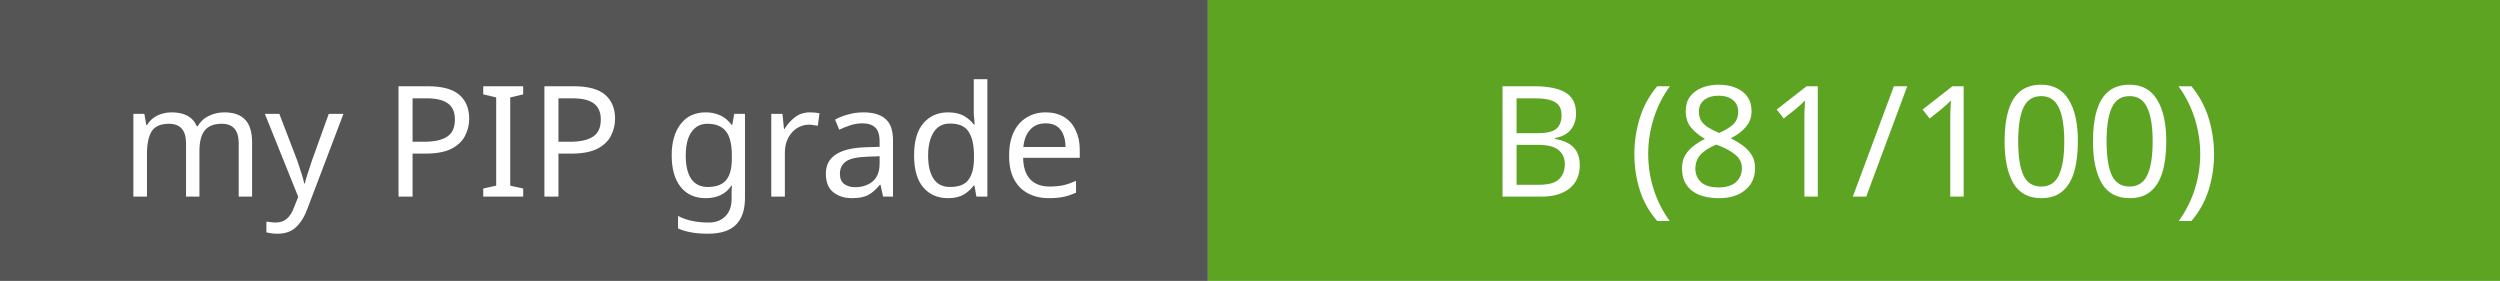
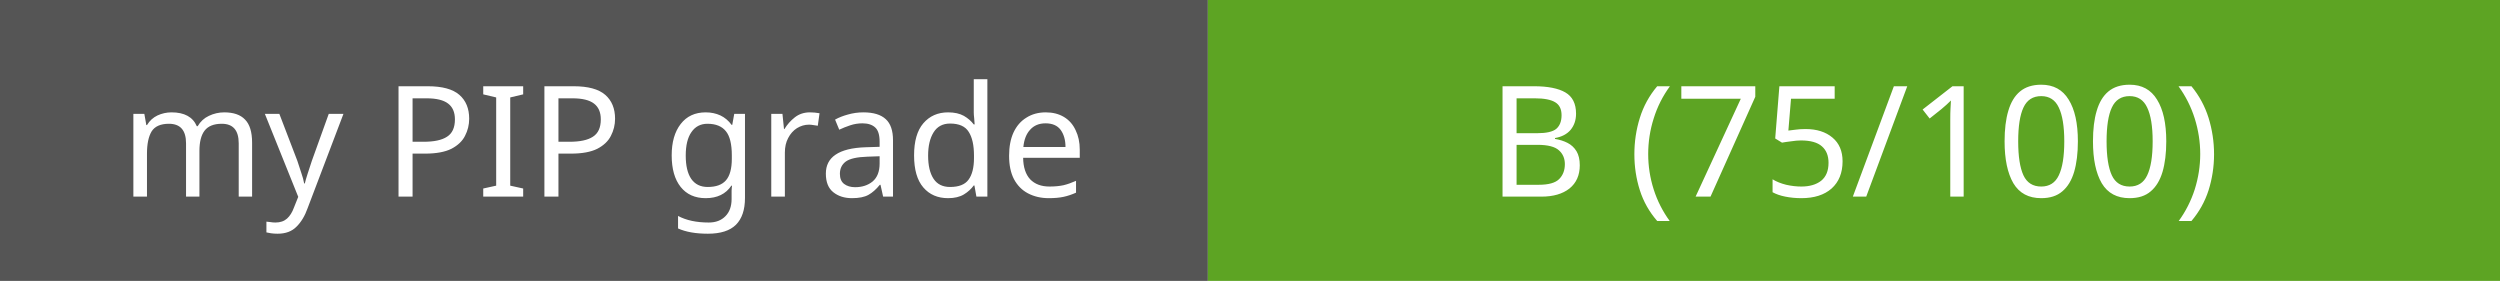
- <svg xmlns="http://www.w3.org/2000/svg" width="178" height="20" role="img" aria-label="PIP grade: B (81/100)">
+ <svg xmlns="http://www.w3.org/2000/svg" width="178" height="20" role="img" aria-label="PIP grade: B (75/100)">
  <rect width="86" height="20" fill="#555" />
  <rect x="86" width="92" height="20" fill="#5da423" />
  <text x="43.0" y="14" font-family="Verdana, sans-serif" font-size="11" fill="#fff" text-anchor="middle">my PIP grade</text>
-   <text x="132.0" y="14" font-family="Verdana, sans-serif" font-size="11" fill="#fff" text-anchor="middle">B (81/100)</text>
+   <text x="132.0" y="14" font-family="Verdana, sans-serif" font-size="11" fill="#fff" text-anchor="middle">B (75/100)</text>
</svg>
